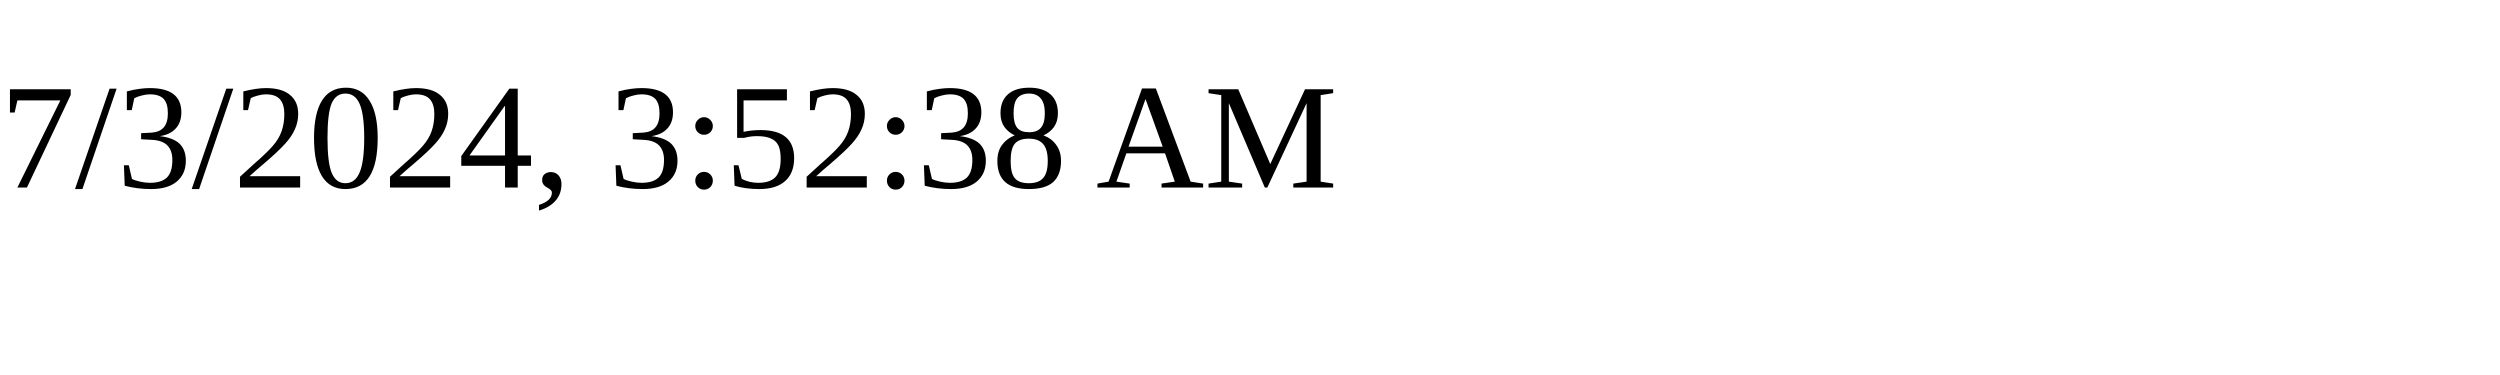
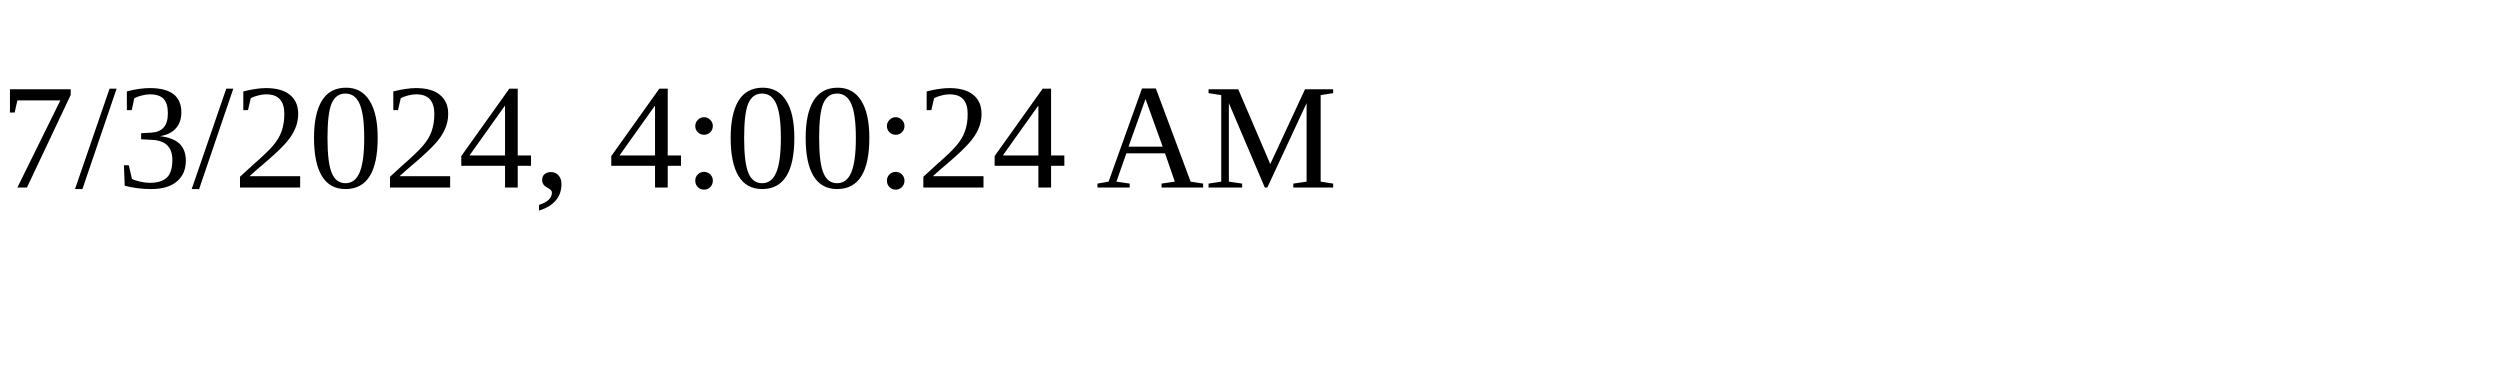
<svg xmlns="http://www.w3.org/2000/svg" height="30" width="200">
-   <text x="0" y="15">7/3/2024, 3:52:38 AM</text>
+   <text x="0" y="15">7/3/2024, 4:00:24 AM</text>
</svg>
